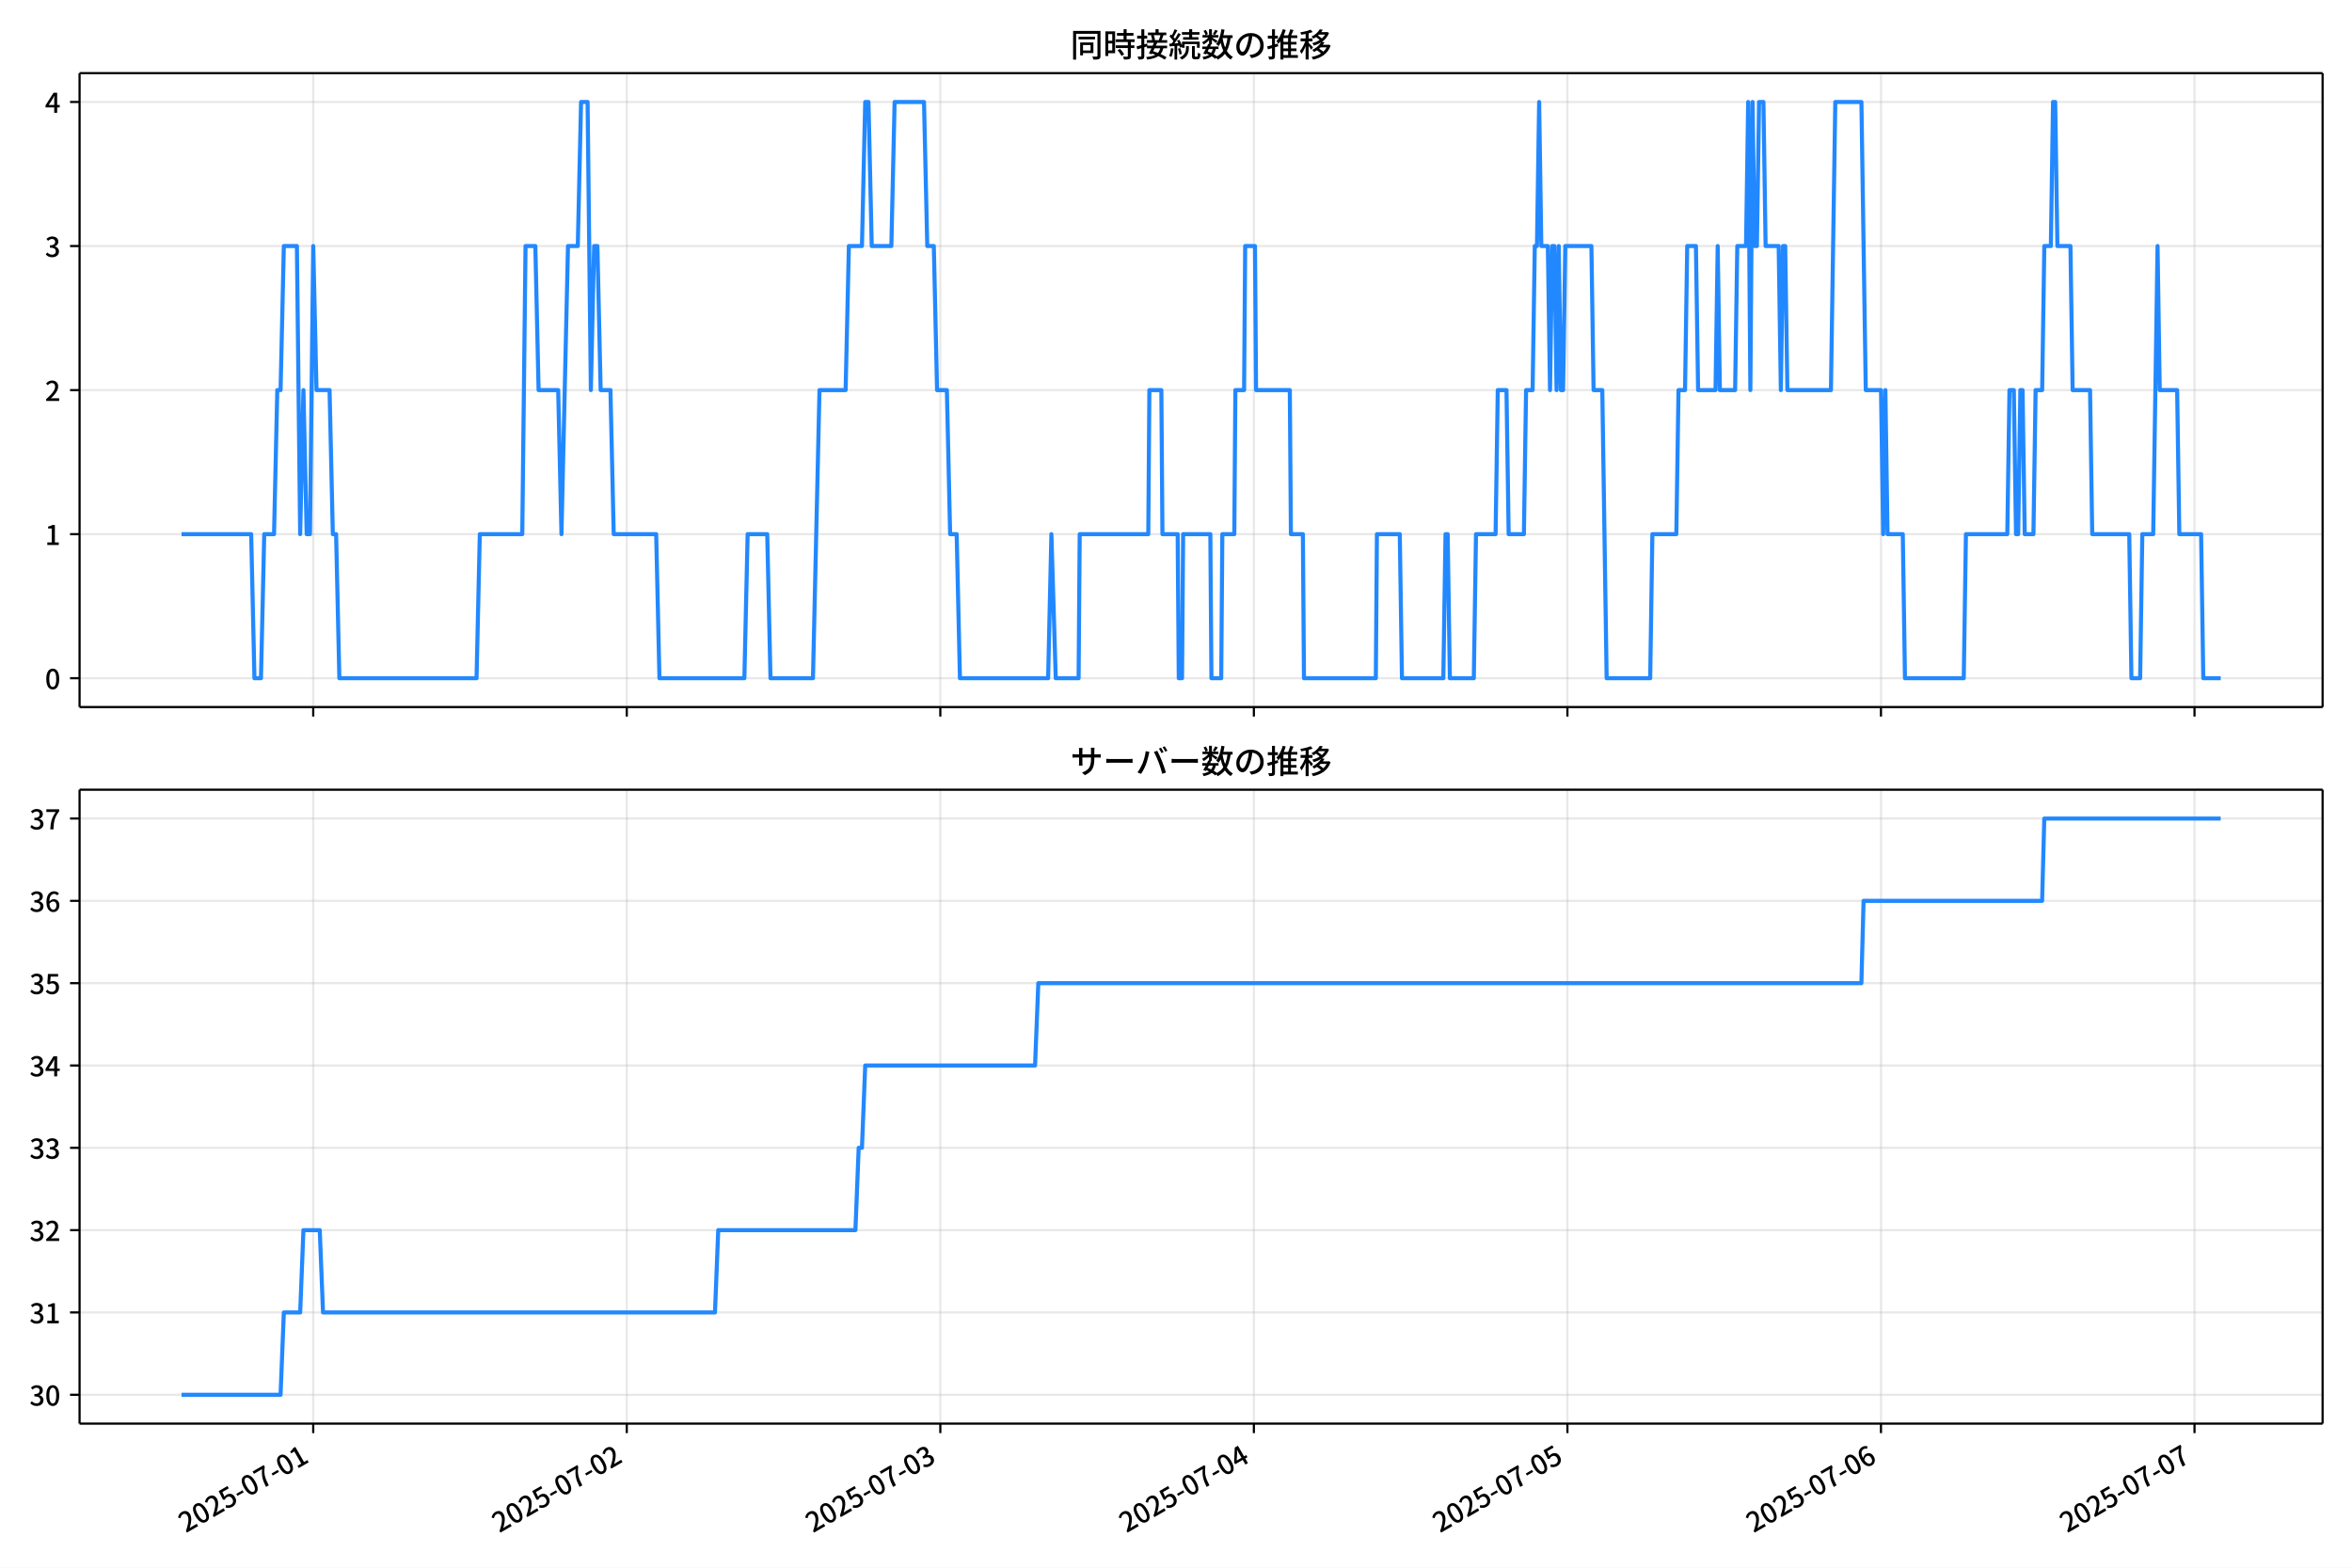
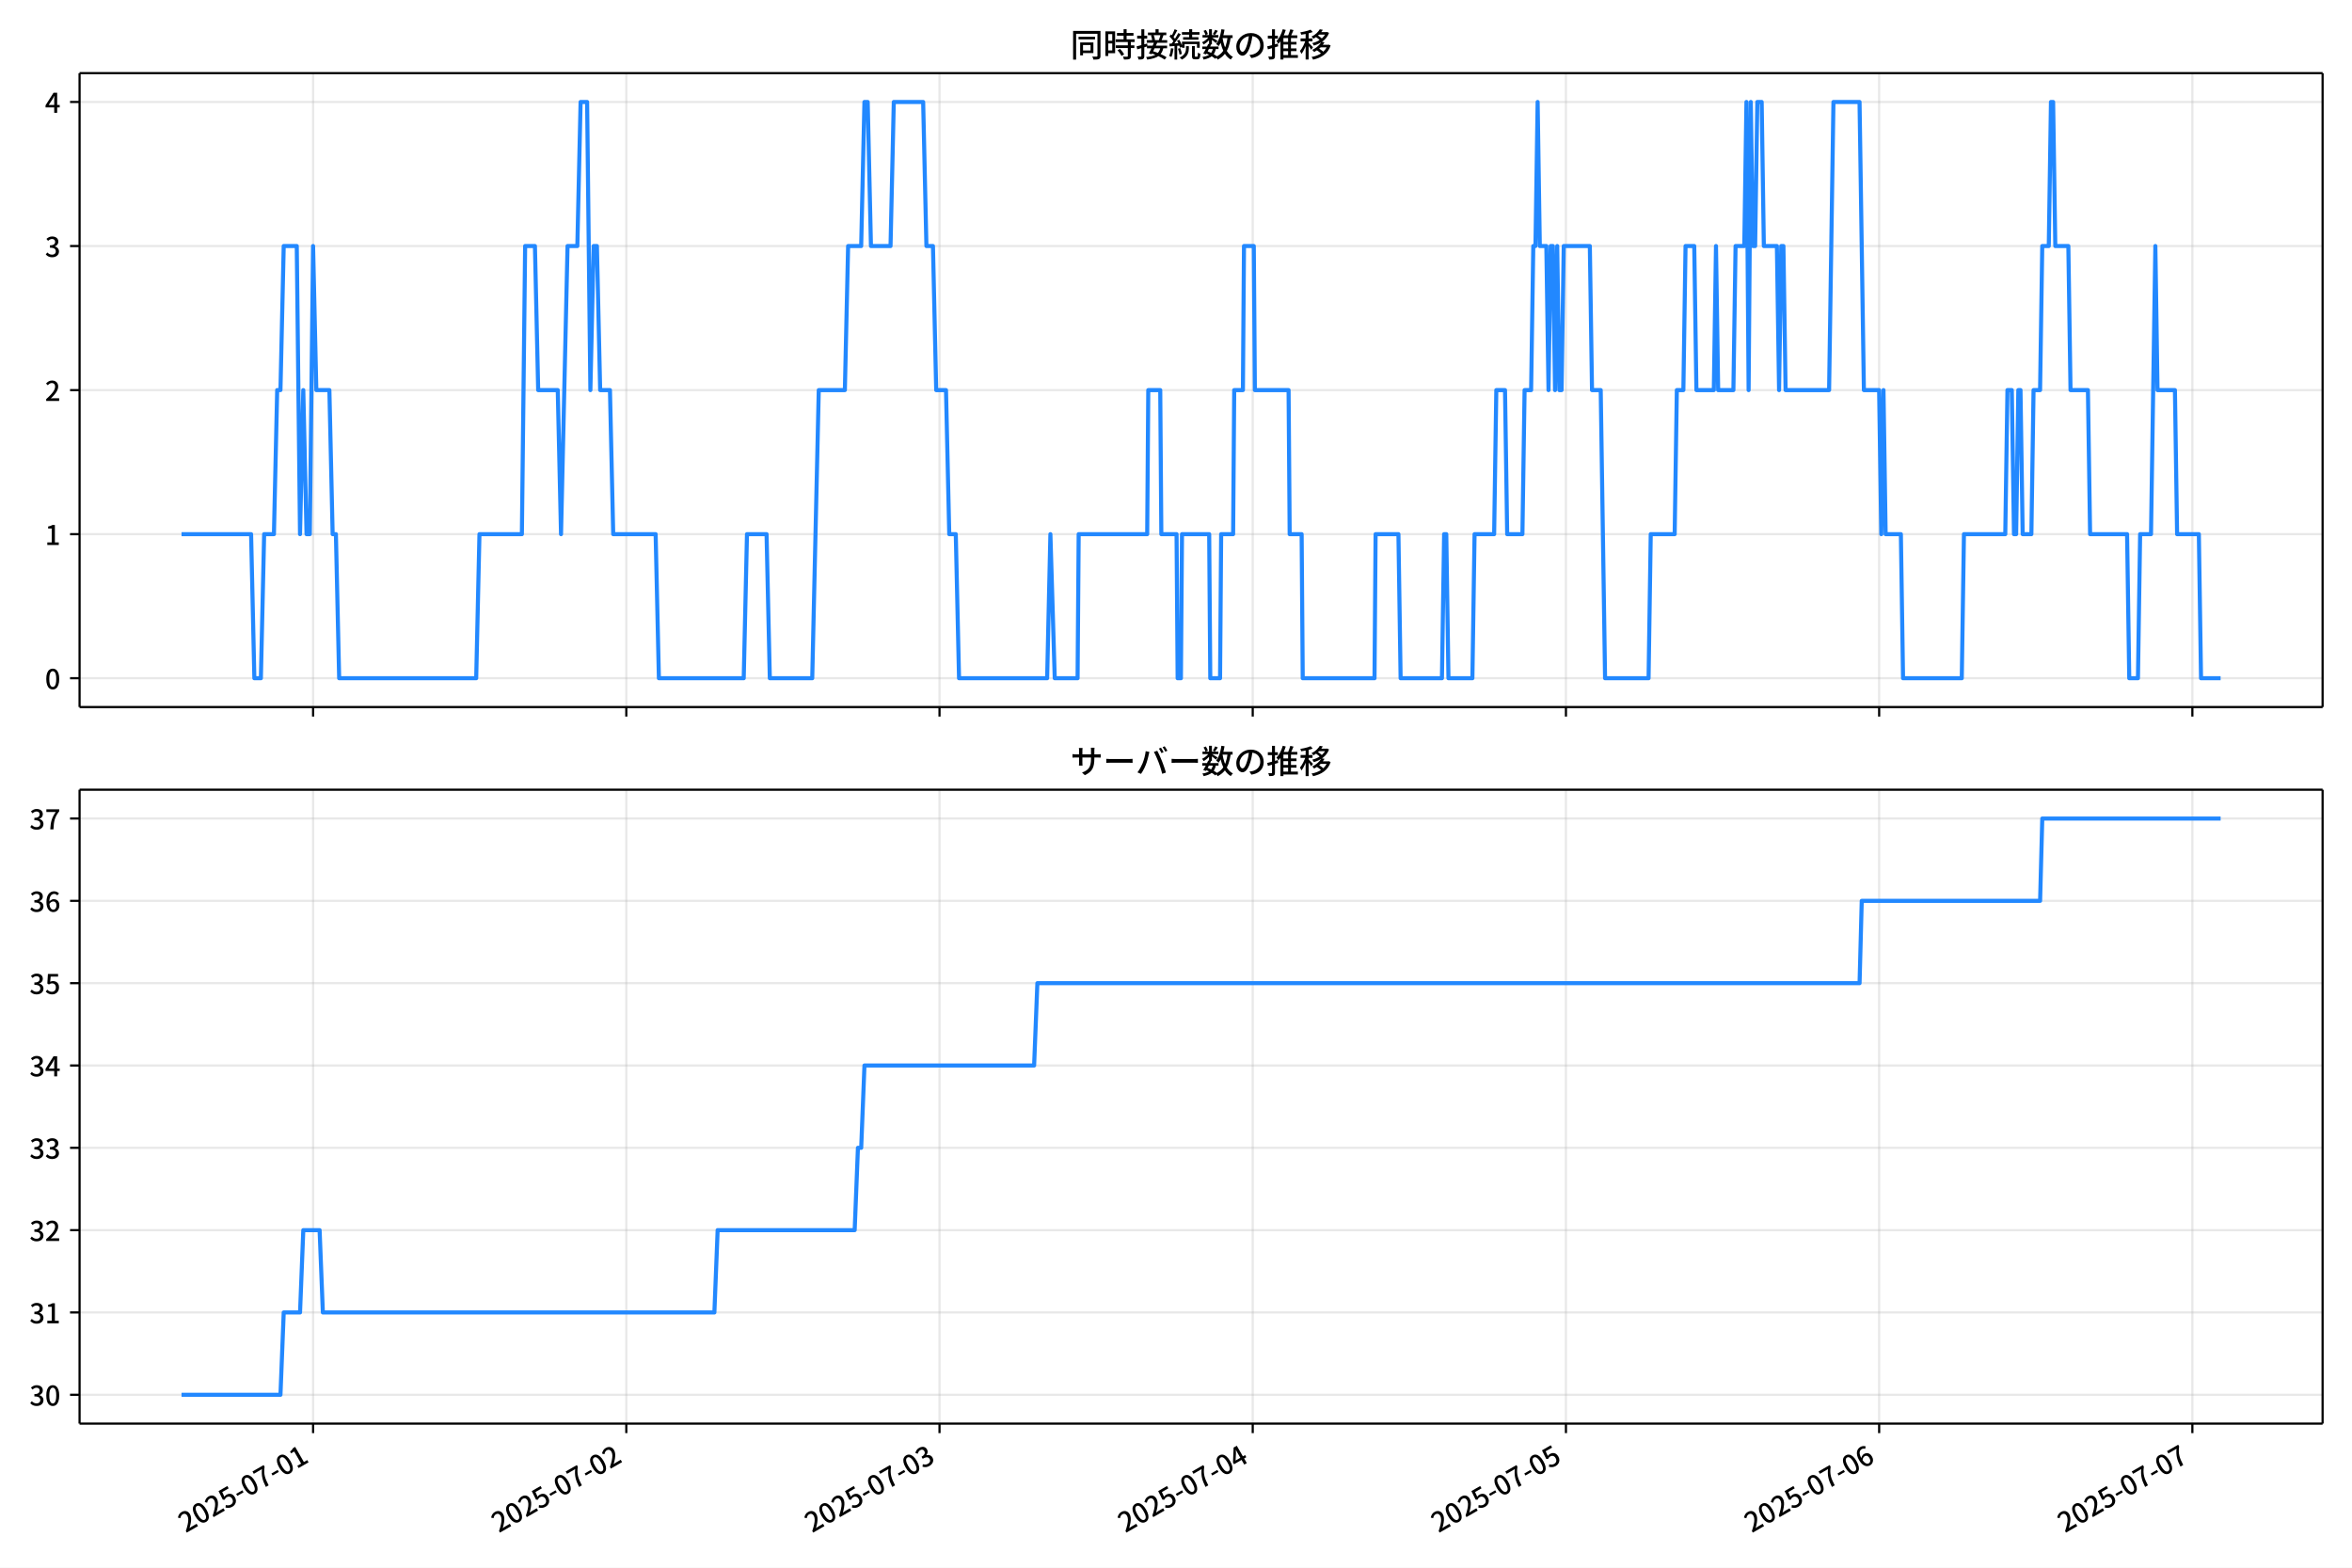
<svg xmlns="http://www.w3.org/2000/svg" xmlns:xlink="http://www.w3.org/1999/xlink" version="1.1" viewBox="0 0 864 576">
  <defs>
    <style type="text/css">*{stroke-linejoin: round; stroke-linecap: butt}</style>
  </defs>
  <g id="y">
    <g id="z">
      <path d="m0 576h864v-576h-864z" fill="#fff" />
    </g>
    <g id="aa">
      <g id="ab">
        <path d="m29.23 259.78h823.97v-232.9h-823.97z" fill="#fff" />
      </g>
      <g id="ac">
        <g id="ad">
          <g id="ae">
-             <path d="m115.06 259.78v-232.9" clip-path="url(#f)" fill="none" stroke="#b0b0b0" stroke-linecap="square" stroke-opacity=".3" stroke-width=".8" />
+             <path d="m115.01 259.78v-232.9" clip-path="url(#f)" fill="none" stroke="#b0b0b0" stroke-linecap="square" stroke-opacity=".3" stroke-width=".8" />
          </g>
          <g id="af">
            <defs>
              <path id="d" d="m0 0v3.5" stroke="#000" stroke-width=".8" />
            </defs>
-             <use x="115.063" y="259.778" stroke="#000000" stroke-width=".8" xlink:href="#d" />
+             <use x="115.012" y="259.778" stroke="#000000" stroke-width=".8" xlink:href="#d" />
          </g>
        </g>
        <g id="ag">
          <g id="ah">
-             <path d="m230.24 259.78v-232.9" clip-path="url(#f)" fill="none" stroke="#b0b0b0" stroke-linecap="square" stroke-opacity=".3" stroke-width=".8" />
+             <path d="m230.07 259.78v-232.9" clip-path="url(#f)" fill="none" stroke="#b0b0b0" stroke-linecap="square" stroke-opacity=".3" stroke-width=".8" />
          </g>
          <g id="ai">
-             <use x="230.244" y="259.778" stroke="#000000" stroke-width=".8" xlink:href="#d" />
+             <use x="230.07" y="259.778" stroke="#000000" stroke-width=".8" xlink:href="#d" />
          </g>
        </g>
        <g id="aj">
          <g id="ak">
-             <path d="m345.42 259.78v-232.9" clip-path="url(#f)" fill="none" stroke="#b0b0b0" stroke-linecap="square" stroke-opacity=".3" stroke-width=".8" />
+             <path d="m345.13 259.78v-232.9" clip-path="url(#f)" fill="none" stroke="#b0b0b0" stroke-linecap="square" stroke-opacity=".3" stroke-width=".8" />
          </g>
          <g id="al">
-             <use x="345.425" y="259.778" stroke="#000000" stroke-width=".8" xlink:href="#d" />
+             <use x="345.128" y="259.778" stroke="#000000" stroke-width=".8" xlink:href="#d" />
          </g>
        </g>
        <g id="am">
          <g id="an">
-             <path d="m460.61 259.78v-232.9" clip-path="url(#f)" fill="none" stroke="#b0b0b0" stroke-linecap="square" stroke-opacity=".3" stroke-width=".8" />
+             <path d="m460.19 259.78v-232.9" clip-path="url(#f)" fill="none" stroke="#b0b0b0" stroke-linecap="square" stroke-opacity=".3" stroke-width=".8" />
          </g>
          <g id="ao">
-             <use x="460.606" y="259.778" stroke="#000000" stroke-width=".8" xlink:href="#d" />
+             <use x="460.186" y="259.778" stroke="#000000" stroke-width=".8" xlink:href="#d" />
          </g>
        </g>
        <g id="ap">
          <g id="aq">
-             <path d="m575.79 259.78v-232.9" clip-path="url(#f)" fill="none" stroke="#b0b0b0" stroke-linecap="square" stroke-opacity=".3" stroke-width=".8" />
+             <path d="m575.24 259.78v-232.9" clip-path="url(#f)" fill="none" stroke="#b0b0b0" stroke-linecap="square" stroke-opacity=".3" stroke-width=".8" />
          </g>
          <g id="ar">
-             <use x="575.787" y="259.778" stroke="#000000" stroke-width=".8" xlink:href="#d" />
+             <use x="575.244" y="259.778" stroke="#000000" stroke-width=".8" xlink:href="#d" />
          </g>
        </g>
        <g id="as">
          <g id="at">
-             <path d="m690.97 259.78v-232.9" clip-path="url(#f)" fill="none" stroke="#b0b0b0" stroke-linecap="square" stroke-opacity=".3" stroke-width=".8" />
+             <path d="m690.3 259.78v-232.9" clip-path="url(#f)" fill="none" stroke="#b0b0b0" stroke-linecap="square" stroke-opacity=".3" stroke-width=".8" />
          </g>
          <g id="au">
-             <use x="690.968" y="259.778" stroke="#000000" stroke-width=".8" xlink:href="#d" />
+             <use x="690.302" y="259.778" stroke="#000000" stroke-width=".8" xlink:href="#d" />
          </g>
        </g>
        <g id="av">
          <g id="aw">
-             <path d="m806.15 259.78v-232.9" clip-path="url(#f)" fill="none" stroke="#b0b0b0" stroke-linecap="square" stroke-opacity=".3" stroke-width=".8" />
+             <path d="m805.36 259.78v-232.9" clip-path="url(#f)" fill="none" stroke="#b0b0b0" stroke-linecap="square" stroke-opacity=".3" stroke-width=".8" />
          </g>
          <g id="ax">
-             <use x="806.148" y="259.778" stroke="#000000" stroke-width=".8" xlink:href="#d" />
+             <use x="805.36" y="259.778" stroke="#000000" stroke-width=".8" xlink:href="#d" />
          </g>
        </g>
      </g>
      <g id="ay">
        <g id="az">
          <g id="ba">
            <path d="m29.23 249.19h823.97" clip-path="url(#f)" fill="none" stroke="#b0b0b0" stroke-linecap="square" stroke-opacity=".3" stroke-width=".8" />
          </g>
          <g id="bb">
            <defs>
              <path id="g" d="m0 0h-3.5" stroke="#000" stroke-width=".8" />
            </defs>
            <use x="29.23" y="249.191" stroke="#000000" stroke-width=".8" xlink:href="#g" />
          </g>
          <g id="bc">
            <g transform="translate(16.53 253.18) scale(.1 -.1)">
              <defs>
                <path id="a" transform="scale(.015625)" d="m1830-90q-460 0-806 275-346 276-535 823-188 547-188 1366 0 820 188 1357 189 538 535 803 346 266 806 266 461 0 800-269 340-269 528-803 189-534 189-1354 0-819-189-1366-188-547-528-823-339-275-800-275zm0 589q237 0 422 185 186 186 288 599 103 413 103 1091 0 679-103 1082-102 403-288 582-185 180-422 180-236 0-422-180-186-179-292-582-105-403-105-1082 0-678 105-1091 106-413 292-599 186-185 422-185z" />
              </defs>
              <use xlink:href="#a" />
            </g>
          </g>
        </g>
        <g id="bd">
          <g id="be">
            <path d="m29.23 196.26h823.97" clip-path="url(#f)" fill="none" stroke="#b0b0b0" stroke-linecap="square" stroke-opacity=".3" stroke-width=".8" />
          </g>
          <g id="bf">
            <use x="29.23" y="196.26" stroke="#000000" stroke-width=".8" xlink:href="#g" />
          </g>
          <g id="bg">
            <g transform="translate(16.53 200.25) scale(.1 -.1)">
              <defs>
                <path id="l" transform="scale(.015625)" d="m544 0v608h1037v3277h-845v467q333 58 579 147 247 90 451 218h557v-4109h915v-608h-2694z" />
              </defs>
              <use xlink:href="#l" />
            </g>
          </g>
        </g>
        <g id="bh">
          <g id="bi">
            <path d="m29.23 143.33h823.97" clip-path="url(#f)" fill="none" stroke="#b0b0b0" stroke-linecap="square" stroke-opacity=".3" stroke-width=".8" />
          </g>
          <g id="bj">
            <use x="29.23" y="143.329" stroke="#000000" stroke-width=".8" xlink:href="#g" />
          </g>
          <g id="bk">
            <g transform="translate(16.53 147.31) scale(.1 -.1)">
              <defs>
                <path id="b" transform="scale(.015625)" d="m282 0v429q697 621 1164 1136 468 515 701 956 234 442 234 826 0 256-87 451-86 196-262 301-176 106-445 106-275 0-506-151-230-150-422-368l-416 410q301 333 637 518 336 186 803 186 429 0 749-176t496-493 176-745q0-455-224-919t-615-935q-390-470-889-950 186 20 394 36t374 16h1184v-634h-3046z" />
              </defs>
              <use xlink:href="#b" />
            </g>
          </g>
        </g>
        <g id="bl">
          <g id="bm">
            <path d="m29.23 90.398h823.97" clip-path="url(#f)" fill="none" stroke="#b0b0b0" stroke-linecap="square" stroke-opacity=".3" stroke-width=".8" />
          </g>
          <g id="bn">
            <use x="29.23" y="90.398" stroke="#000000" stroke-width=".8" xlink:href="#g" />
          </g>
          <g id="bo">
            <g transform="translate(16.53 94.383) scale(.1 -.1)">
              <defs>
                <path id="h" transform="scale(.015625)" d="m1715-90q-371 0-656 90t-503 240q-217 150-377 323l359 474q211-205 479-359 269-153 634-153 269 0 467 92 199 93 311 266t112 423q0 256-125 451t-429 300q-304 106-835 106v551q467 0 732 105 266 106 384 291 119 186 119 423 0 307-192 489-192 183-531 183-269 0-503-119-233-118-438-316l-384 460q282 256 614 413 333 157 737 157 422 0 748-144 327-144 512-413 186-269 186-659 0-403-221-685-221-281-592-422v-26q269-70 490-227t349-400 128-557q0-422-215-726-214-304-573-468-358-163-787-163z" />
              </defs>
              <use xlink:href="#h" />
            </g>
          </g>
        </g>
        <g id="bp">
          <g id="bq">
            <path d="m29.23 37.466h823.97" clip-path="url(#f)" fill="none" stroke="#b0b0b0" stroke-linecap="square" stroke-opacity=".3" stroke-width=".8" />
          </g>
          <g id="br">
            <use x="29.23" y="37.466" stroke="#000000" stroke-width=".8" xlink:href="#g" />
          </g>
          <g id="bs">
            <g transform="translate(16.53 41.451) scale(.1 -.1)">
              <defs>
                <path id="k" transform="scale(.015625)" d="m2170 0v3072q0 192 12 457 13 266 20 458h-26q-90-179-183-365-92-185-195-364l-921-1415h2579v-576h-3328v493l1875 2957h858v-4717h-691z" />
              </defs>
              <use xlink:href="#k" />
            </g>
          </g>
        </g>
      </g>
      <g id="bt">
-         <path d="m66.683 196.26h25.584l1.2 52.931h2.4l1.2-52.931h3.599l1.2-52.931h1.2l1.2-52.931h4.799l1.2 105.86 1.2-52.931 1.2 52.931h1.2l1.2-105.86 1.2 52.931h4.799l1.2 52.931h1.2l1.2 52.931h50.392l1.2-52.931h15.597l1.2-105.86h3.599l1.2 52.931h7.199l1.2 52.931 2.4-105.86h3.599l1.2-52.931h2.4l1.2 105.86 1.2-52.931h1.2l1.2 52.931h3.599l1.2 52.931h15.597l1.2 52.931h31.195l1.2-52.931h7.199l1.2 52.931h15.597l2.4-105.86h9.598l1.2-52.931h4.799l1.2-52.931h1.2l1.2 52.931h7.199l1.2-52.931h10.798l1.2 52.931h2.4l1.2 52.931h3.599l1.2 52.931h2.4l1.2 52.931h32.395l1.2-52.931 1.6 52.931h8.399l.4-52.931h25.196l.4-52.931h4.399l.4 52.931h5.599l.4 52.931h1.2l.4-52.931h9.998l.4 52.931h3.599l.4-52.931h4.399l.4-52.931h3.2l.4-52.931h3.599l.4 52.931h12.398l.4 52.931h4.399l.4 52.931h26.396l.4-52.931h8.399l.8 52.931h15.197l.8-52.931h.8l.8 52.931h8.799l.8-52.931h7.199l.8-52.931h3.2l.8 52.931h5.599l.8-52.931h2.4l.8-52.931h.8l.8-52.931.8 52.931h2.4l.8 52.931.8-52.931h.8l.8 52.931.8-52.931.8 52.931h.8l.8-52.931h9.598l.8 52.931h3.2l1.6 105.86h15.997l.8-52.931h8.799l.8-52.931h2.4l.8-52.931h3.2l.8 52.931h6.399l.8-52.931.8 52.931h5.599l.8-52.931h3.2l.8-52.931.8 105.86.8-105.86.8 52.931h.8l.8-52.931h1.6l.8 52.931h4.799l.8 52.931.8-52.931h.8l.8 52.931h15.997l1.6-105.86h9.598l1.6 105.86h5.599l.8 52.931.8-52.931.8 52.931h5.599l.8 52.931h21.596l.8-52.931h15.197l.8-52.931h1.6l.8 52.931h.8l.8-52.931h.8l.8 52.931h3.2l.8-52.931h2.4l.8-52.931h2.4l.8-52.931h.8l.8 52.931h4.799l.8 52.931h6.399l.8 52.931h13.598l.8 52.931h3.2l.8-52.931h3.999l1.6-105.86.8 52.931h6.399l.8 52.931h7.999l.8 52.931h6.399v0" clip-path="url(#f)" fill="none" stroke="#28f" stroke-linecap="square" stroke-width="1.5" />
+         <path d="m66.683 196.26h25.556l1.198 52.931h2.397l1.198-52.931h3.596l1.198-52.931h1.198l1.198-52.931h4.794l1.198 105.86 1.198-52.931 1.198 52.931h1.198l1.198-105.86 1.198 52.931h4.794l1.198 52.931h1.198l1.198 52.931h50.338l1.198-52.931h15.581l1.198-105.86h3.596l1.198 52.931h7.191l1.198 52.931 2.397-105.86h3.596l1.198-52.931h2.397l1.198 105.86 1.198-52.931h1.198l1.198 52.931h3.596l1.198 52.931h15.581l1.198 52.931h31.162l1.198-52.931h7.191l1.198 52.931h15.581l2.397-105.86h9.588l1.198-52.931h4.794l1.198-52.931h1.198l1.198 52.931h7.191l1.198-52.931h10.787l1.198 52.931h2.397l1.198 52.931h3.596l1.198 52.931h2.397l1.198 52.931h32.36l1.198-52.931 1.598 52.931h8.39l.4-52.931h25.169l.4-52.931h4.395l.4 52.931h5.593l.4 52.931h1.198l.4-52.931h9.988l.4 52.931h3.596l.4-52.931h4.395l.4-52.931h3.196l.4-52.931h3.596l.4 52.931h12.385l.4 52.931h4.395l.4 52.931h26.367l.4-52.931h8.39l.799 52.931h15.181l.799-52.931h.799l.799 52.931h8.789l.799-52.931h7.191l.799-52.931h3.196l.799 52.931h5.593l.799-52.931h2.397l.799-52.931h.799l.799-52.931.799 52.931h2.397l.799 52.931.799-52.931h.799l.799 52.931.799-52.931.799 52.931h.799l.799-52.931h9.588l.799 52.931h3.196l1.598 105.86h15.98l.799-52.931h8.789l.799-52.931h2.397l.799-52.931h3.196l.799 52.931h6.392l.799-52.931.799 52.931h5.593l.799-52.931h3.196l.799-52.931.799 105.86.799-105.86.799 52.931h.799l.799-52.931h1.598l.799 52.931h4.794l.799 52.931.799-52.931h.799l.799 52.931h15.98l1.598-105.86h9.588l1.598 105.86h5.593l.799 52.931.799-52.931.799 52.931h5.593l.799 52.931h21.573l.799-52.931h15.181l.799-52.931h1.598l.799 52.931h.799l.799-52.931h.799l.799 52.931h3.196l.799-52.931h2.397l.799-52.931h2.397l.799-52.931h.799l.799 52.931h4.794l.799 52.931h6.392l.799 52.931h13.583l.799 52.931h3.196l.799-52.931h3.995l1.598-105.86.799 52.931h6.392l.799 52.931h7.99l.799 52.931h7.191v0" clip-path="url(#f)" fill="none" stroke="#28f" stroke-linecap="square" stroke-width="1.5" />
      </g>
      <g id="bu">
        <path d="m29.23 259.78v-232.9" fill="none" stroke="#000" stroke-linecap="square" stroke-width=".8" />
      </g>
      <g id="bv">
        <path d="m853.2 259.78v-232.9" fill="none" stroke="#000" stroke-linecap="square" stroke-width=".8" />
      </g>
      <g id="bw">
        <path d="m29.23 259.78h823.97" fill="none" stroke="#000" stroke-linecap="square" stroke-width=".8" />
      </g>
      <g id="bx">
        <path d="m29.23 26.88h823.97" fill="none" stroke="#000" stroke-linecap="square" stroke-width=".8" />
      </g>
      <g id="by">
        <g transform="translate(393.22 20.88) scale(.12 -.12)">
          <defs>
            <path id="v" transform="scale(.015625)" d="m1587 3936h3232v-518h-3232v518zm320-1114h557v-2534h-557v2534zm301 0h2291v-2086h-2291v512h1734v1069h-1734v505zm-1683 2260h5113v-570h-4524v-5056h-589v5626zm4768 0h595v-4896q0-250-67-397t-227-218q-160-77-426-96t-675-19q-13 83-45 192t-77 218q-45 108-89 185 281-13 527-13 247 0 330 0 83 7 118 42 36 35 36 112v4890z" />
            <path id="t" transform="scale(.015625)" d="m2714 4672h3238v-525h-3238v525zm-244-1235h3712v-538h-3712v538zm20-1184h3635v-531h-3635v531zm1523 3155h595v-2310h-595v2310zm832-2451h589v-2823q0-230-61-364-61-135-227-199-167-70-423-86t-633-16q-20 121-78 285-57 163-121 284 275-6 509-9t310-3q77 6 106 28 29 23 29 93v2810zm-2023-1677 487 282q153-160 313-352t294-381q135-189 206-343l-519-313q-64 153-189 348-124 196-278 394-154 199-314 365zm-2086 3718h1619v-4281h-1619v544h1056v3187h-1056v550zm32-1843h1293v-537h-1293v537zm-320 1843h563v-4832h-563v4832z" />
            <path id="u" transform="scale(.015625)" d="m3866 5408h614v-870h-614v870zm-1479-653h3597v-518h-3597v518zm-230-1485h4e3v-518h-4e3v518zm825 922 519 102q64-160 121-342 58-182 96-352 39-170 45-304l-544-128q-6 134-42 313-35 180-83 365-48 186-112 346zm1856 109 589-71q-96-275-202-557-105-281-195-486l-518 77q58 147 122 329 64 183 118 372t86 336zm-2643-2106h3943v-518h-3943v518zm1408 685 602-115q-167-371-362-784t-390-797-362-685l-525 179q160 288 346 666t368 784 323 752zm-659-2157 358 403q352-102 733-240 381-137 752-304 371-166 697-336 327-169 558-329l-384-461q-218 160-532 336-313 176-685 345-371 170-755 323-384 154-742 263zm1894 1114 583-71q-122-550-353-944-230-393-604-662t-922-435q-547-167-1296-269-25 128-93 269-67 141-137 230 678 64 1168 192t819 349q330 221 531 550 202 330 304 791zm-4684 217q396 90 953 240 557 151 1120 311l77-544q-525-154-1053-311-528-156-963-284l-134 588zm121 2093h1965v-563h-1965v563zm819 1248h576v-5229q0-236-51-374t-192-208q-141-77-355-99-214-23-541-16-13 115-64 288t-109 294q205-6 381-6t234 0q64 0 92 28 29 29 29 93v5229z" />
            <path id="s" transform="scale(.015625)" d="m4058 5408h595v-1798h-595v1798zm-1415-563h3443v-499h-3443v499zm231-992h3008v-499h-3008v499zm-224-877h3475v-1203h-531v729h-2432v-729h-512v1203zm1964-877h551v-1881q0-122 22-157 23-35 106-35 25 0 92 0 68 0 135 0t99 0q51 0 83 54t45 224 19 515q90-70 234-131t259-93q-19-429-83-662-64-234-183-326-118-93-316-93-39 0-103 0t-134 0-138 0q-67 0-99 0-237 0-365 64t-176 218q-48 153-48 422v1881zm-1164-6h550v-455q0-243-48-528-48-284-186-579-137-294-409-572-272-279-727-503-70 90-192 208-121 118-230 195 416 205 665 438 250 234 371 474 122 240 164 467 42 228 42 413v442zm-2240 3309 524-192q-121-244-259-503-137-259-275-496t-259-416l-410 173q122 186 246 438 125 253 240 515 116 263 193 481zm716-743 500-230q-224-359-496-756-272-396-548-764-275-368-518-650l-358 205q179 211 377 483 199 272 387 569 189 298 358 592 170 295 298 551zm-1721-665 307 403q166-154 339-340 173-185 320-364t224-327l-326-460q-77 160-218 348-141 189-314 384-172 196-332 356zm1485-832 435 179q128-211 249-458 122-246 215-474 93-227 137-412l-473-211q-32 185-119 422-86 237-201 486-115 250-243 468zm-1530-583q422 26 998 54 576 29 1184 68l7-499q-570-45-1127-84-556-38-992-70l-70 531zm1702-992 436 135q121-276 214-596t118-556l-454-148q-26 237-112 563-86 327-202 602zm-1363 109 499-83q-57-455-163-897-105-441-253-748-51 32-134 73-83 42-170 83-86 42-144 62 148 294 234 697t131 813zm691 627h525v-2861h-525v2861z" />
            <path id="n" transform="scale(.015625)" d="m224 2022h3187v-499h-3187v499zm51 2247h3111v-487h-3111v487zm1127-1735 563-121q-154-320-333-672t-352-679q-173-326-326-582l-532 173q148 243 324 566t345 669q170 346 311 646zm934-832 563-64q-89-480-262-838t-461-614-701-432-976-298q-25 128-99 269t-157 237q659 102 1085 303 426 202 666 554t342 883zm422 3597 519-211q-147-218-298-436-150-217-278-377l-403 186q121 173 252 413 132 240 208 425zm-1203 109h563v-2957h-563v2957zm-1075-320 448 186q134-192 246-420 112-227 157-393l-467-211q-38 172-147 406t-237 432zm1094-1050 397-236q-160-263-400-529-240-265-519-489-278-224-553-378-51 103-141 237-89 135-179 218 269 109 534 294 266 186 493 416 228 231 368 467zm487-204q83-45 246-145 163-99 352-211t346-211 221-150l-327-423q-83 77-230 198-147 122-317 253-170 132-327 250-156 119-259 189l295 250zm1798 396h2311v-556h-2311v556zm115 1178 615-90q-103-640-263-1235t-384-1101q-224-505-512-889-44 57-134 134t-186 157-166 125q275 339 473 796 199 458 340 995 141 538 217 1108zm1223-1510 614-58q-147-1101-445-1940-297-838-813-1443-515-604-1321-1014-26 71-90 177-64 105-134 208-70 102-128 159 742 346 1212 880 471 535 730 1290 260 755 375 1741zm-1005-135q134-851 387-1597 253-745 659-1305 407-560 1002-874-70-57-154-150-83-93-154-189-70-96-121-179-633 371-1056 988-422 618-688 1434-265 816-425 1783l550 89zm-3309-3065 327 416q377-148 754-330 378-182 701-378 324-195 548-368l-416-435q-211 179-519 378-307 198-666 383-358 186-729 334z" />
            <path id="r" transform="scale(.015625)" d="m3686 4378q-64-493-163-1041-99-547-265-1084-192-653-432-1104t-522-688-595-237q-320 0-596 221-275 221-448 621-172 400-172 931 0 537 220 1017 221 480 611 851 391 372 909 583 519 211 1121 211 576 0 1040-186 464-185 793-515 330-329 502-771 173-441 173-941 0-672-278-1194-278-521-816-851-538-329-1318-444l-378 601q166 20 307 42t263 48q307 70 585 217 279 148 496 375 218 227 342 534 125 308 125 692t-122 713q-121 330-358 573-236 243-582 380-346 138-781 138-525 0-935-186-409-185-694-489-284-304-432-656-147-352-147-678 0-365 89-605 90-240 224-355 135-115 276-115t288 144 297 457q151 314 298 800 147 461 246 982 100 522 145 1021l684-12z" />
            <path id="o" transform="scale(.015625)" d="m2995 2925h2893v-519h-2893v519zm0-1280h2893v-519h-2893v519zm-64-1299h3232v-557h-3232v557zm1312 3577h563v-3763h-563v3763zm429 1466 634-141q-154-390-340-794-185-403-339-684l-512 140q103 199 208 458 106 259 195 528 90 269 154 493zm-1472 25 582-147q-153-518-371-1018-217-499-483-931t-573-758q-38 64-109 160-70 96-147 198-77 103-141 160 416 416 733 1034t509 1302zm128-1203h2720v-537h-2720v-4205h-582v4422l313 320h269zm-3174-2157q396 90 953 240 557 151 1120 311l77-544q-525-154-1053-311-528-156-963-284l-134 588zm121 2093h1965v-563h-1965v563zm819 1248h576v-5229q0-236-51-374t-192-208q-141-77-355-99-214-23-541-16-13 115-64 288t-109 294q205-6 381-6t234 0q64 0 92 28 29 29 29 93v5229z" />
            <path id="m" transform="scale(.015625)" d="m4051 5402 595-109q-281-493-729-941t-1107-806q-39 64-106 144t-141 153q-73 74-137 119 608 288 1011 678t614 762zm-77-557h1511v-493h-1863l352 493zm1293 0h109l109 25 384-179q-192-505-496-905t-695-701q-390-301-845-519-454-217-947-358-44 109-137 253t-176 227q448 109 867 294 419 186 777 445 359 259 631 592t419 730v96zm-1990-954 377 307q167-96 336-218 170-121 320-249 151-128 247-237l-397-332q-90 108-237 236t-317 259q-169 132-329 234zm1107-934 595-109q-307-538-803-1031-496-492-1232-876-38 64-102 144t-138 156q-74 77-138 116 455 217 807 483t604 554q253 288 407 563zm-90-589h1460v-506h-1818l358 506zm1268 0h121l109 26 384-167q-192-614-531-1075t-787-794q-448-332-983-553-534-221-1129-355-45 115-132 269-86 153-176 249 551 96 1043 285 493 189 903 473 410 285 714 669t464 883v90zm-2132-1056 410 339q186-102 384-237 198-134 371-275t282-269l-435-371q-103 128-270 272-166 144-361 288t-381 253zm-2150 3533h589v-5376h-589v5376zm-992-1242h2336v-569h-2336v569zm1024-224 365-160q-96-339-231-707-134-368-291-727-157-358-336-672-179-313-365-537-44 128-134 291t-160 272q173 192 339 457 167 266 323 570 157 304 282 618t208 595zm941 1946 416-467q-314-122-695-221-380-99-784-173-403-74-780-131-20 102-71 236-51 135-102 231 358 58 732 138 375 80 711 179t573 208zm-397-2579q58-45 179-170 122-125 266-266 144-140 259-265t160-183l-352-473q-58 102-157 255-99 154-218 317-118 164-227 311-108 147-185 237l275 237z" />
          </defs>
          <use xlink:href="#v" />
          <use transform="translate(100)" xlink:href="#t" />
          <use transform="translate(200)" xlink:href="#u" />
          <use transform="translate(300)" xlink:href="#s" />
          <use transform="translate(400)" xlink:href="#n" />
          <use transform="translate(500)" xlink:href="#r" />
          <use transform="translate(600)" xlink:href="#o" />
          <use transform="translate(700)" xlink:href="#m" />
        </g>
      </g>
    </g>
    <g id="bz">
      <g id="ca">
        <path d="m29.23 523.06h823.97v-232.9h-823.97z" fill="#fff" />
      </g>
      <g id="cb">
        <g id="cc">
          <g id="cd">
-             <path d="m115.06 523.06v-232.9" clip-path="url(#c)" fill="none" stroke="#b0b0b0" stroke-linecap="square" stroke-opacity=".3" stroke-width=".8" />
+             <path d="m115.01 523.06v-232.9" clip-path="url(#c)" fill="none" stroke="#b0b0b0" stroke-linecap="square" stroke-opacity=".3" stroke-width=".8" />
          </g>
          <g id="ce">
-             <use x="115.063" y="523.055" stroke="#000000" stroke-width=".8" xlink:href="#d" />
+             <use x="115.012" y="523.055" stroke="#000000" stroke-width=".8" xlink:href="#d" />
          </g>
          <g id="cf">
-             <g transform="translate(68.274 563.33) rotate(-30) scale(.1 -.1)">
+             <g transform="translate(68.222 563.33) rotate(-30) scale(.1 -.1)">
              <defs>
                <path id="j" transform="scale(.015625)" d="m1715-90q-365 0-653 90t-506 237q-217 147-383 307l352 480q134-134 294-246t361-183q202-70 452-70 262 0 473 118 212 119 333 346 122 227 122 541 0 460-247 716-246 256-649 256-224 0-384-64t-365-198l-365 237 141 2240h2387v-627h-1747l-109-1204q154 77 307 118 154 42 340 42 397 0 723-160t518-490q192-329 192-847 0-519-224-887t-586-560q-361-192-777-192z" />
                <path id="e" transform="scale(.015625)" d="m301 1536v544h1689v-544h-1689z" />
                <path id="i" transform="scale(.015625)" d="m1235 0q32 646 109 1187t224 1024 384 941 576 938h-2208v627h3027v-455q-409-512-665-989-256-476-397-969t-205-1053-90-1251h-755z" />
              </defs>
              <use xlink:href="#b" />
              <use transform="translate(57)" xlink:href="#a" />
              <use transform="translate(114)" xlink:href="#b" />
              <use transform="translate(171)" xlink:href="#j" />
              <use transform="translate(228)" xlink:href="#e" />
              <use transform="translate(263.7)" xlink:href="#a" />
              <use transform="translate(320.7)" xlink:href="#i" />
              <use transform="translate(377.7)" xlink:href="#e" />
              <use transform="translate(413.4)" xlink:href="#a" />
              <use transform="translate(470.4)" xlink:href="#l" />
            </g>
          </g>
        </g>
        <g id="cg">
          <g id="ch">
-             <path d="m230.24 523.06v-232.9" clip-path="url(#c)" fill="none" stroke="#b0b0b0" stroke-linecap="square" stroke-opacity=".3" stroke-width=".8" />
+             <path d="m230.07 523.06v-232.9" clip-path="url(#c)" fill="none" stroke="#b0b0b0" stroke-linecap="square" stroke-opacity=".3" stroke-width=".8" />
          </g>
          <g id="ci">
-             <use x="230.244" y="523.055" stroke="#000000" stroke-width=".8" xlink:href="#d" />
+             <use x="230.07" y="523.055" stroke="#000000" stroke-width=".8" xlink:href="#d" />
          </g>
          <g id="cj">
-             <g transform="translate(183.45 563.33) rotate(-30) scale(.1 -.1)">
+             <g transform="translate(183.28 563.33) rotate(-30) scale(.1 -.1)">
              <use xlink:href="#b" />
              <use transform="translate(57)" xlink:href="#a" />
              <use transform="translate(114)" xlink:href="#b" />
              <use transform="translate(171)" xlink:href="#j" />
              <use transform="translate(228)" xlink:href="#e" />
              <use transform="translate(263.7)" xlink:href="#a" />
              <use transform="translate(320.7)" xlink:href="#i" />
              <use transform="translate(377.7)" xlink:href="#e" />
              <use transform="translate(413.4)" xlink:href="#a" />
              <use transform="translate(470.4)" xlink:href="#b" />
            </g>
          </g>
        </g>
        <g id="ck">
          <g id="cl">
-             <path d="m345.42 523.06v-232.9" clip-path="url(#c)" fill="none" stroke="#b0b0b0" stroke-linecap="square" stroke-opacity=".3" stroke-width=".8" />
+             <path d="m345.13 523.06v-232.9" clip-path="url(#c)" fill="none" stroke="#b0b0b0" stroke-linecap="square" stroke-opacity=".3" stroke-width=".8" />
          </g>
          <g id="cm">
-             <use x="345.425" y="523.055" stroke="#000000" stroke-width=".8" xlink:href="#d" />
+             <use x="345.128" y="523.055" stroke="#000000" stroke-width=".8" xlink:href="#d" />
          </g>
          <g id="cn">
-             <g transform="translate(298.64 563.33) rotate(-30) scale(.1 -.1)">
+             <g transform="translate(298.34 563.33) rotate(-30) scale(.1 -.1)">
              <use xlink:href="#b" />
              <use transform="translate(57)" xlink:href="#a" />
              <use transform="translate(114)" xlink:href="#b" />
              <use transform="translate(171)" xlink:href="#j" />
              <use transform="translate(228)" xlink:href="#e" />
              <use transform="translate(263.7)" xlink:href="#a" />
              <use transform="translate(320.7)" xlink:href="#i" />
              <use transform="translate(377.7)" xlink:href="#e" />
              <use transform="translate(413.4)" xlink:href="#a" />
              <use transform="translate(470.4)" xlink:href="#h" />
            </g>
          </g>
        </g>
        <g id="co">
          <g id="cp">
-             <path d="m460.61 523.06v-232.9" clip-path="url(#c)" fill="none" stroke="#b0b0b0" stroke-linecap="square" stroke-opacity=".3" stroke-width=".8" />
+             <path d="m460.19 523.06v-232.9" clip-path="url(#c)" fill="none" stroke="#b0b0b0" stroke-linecap="square" stroke-opacity=".3" stroke-width=".8" />
          </g>
          <g id="cq">
-             <use x="460.606" y="523.055" stroke="#000000" stroke-width=".8" xlink:href="#d" />
+             <use x="460.186" y="523.055" stroke="#000000" stroke-width=".8" xlink:href="#d" />
          </g>
          <g id="cr">
-             <g transform="translate(413.82 563.33) rotate(-30) scale(.1 -.1)">
+             <g transform="translate(413.4 563.33) rotate(-30) scale(.1 -.1)">
              <use xlink:href="#b" />
              <use transform="translate(57)" xlink:href="#a" />
              <use transform="translate(114)" xlink:href="#b" />
              <use transform="translate(171)" xlink:href="#j" />
              <use transform="translate(228)" xlink:href="#e" />
              <use transform="translate(263.7)" xlink:href="#a" />
              <use transform="translate(320.7)" xlink:href="#i" />
              <use transform="translate(377.7)" xlink:href="#e" />
              <use transform="translate(413.4)" xlink:href="#a" />
              <use transform="translate(470.4)" xlink:href="#k" />
            </g>
          </g>
        </g>
        <g id="cs">
          <g id="ct">
-             <path d="m575.79 523.06v-232.9" clip-path="url(#c)" fill="none" stroke="#b0b0b0" stroke-linecap="square" stroke-opacity=".3" stroke-width=".8" />
+             <path d="m575.24 523.06v-232.9" clip-path="url(#c)" fill="none" stroke="#b0b0b0" stroke-linecap="square" stroke-opacity=".3" stroke-width=".8" />
          </g>
          <g id="cu">
-             <use x="575.787" y="523.055" stroke="#000000" stroke-width=".8" xlink:href="#d" />
+             <use x="575.244" y="523.055" stroke="#000000" stroke-width=".8" xlink:href="#d" />
          </g>
          <g id="cv">
-             <g transform="translate(529 563.33) rotate(-30) scale(.1 -.1)">
+             <g transform="translate(528.45 563.33) rotate(-30) scale(.1 -.1)">
              <use xlink:href="#b" />
              <use transform="translate(57)" xlink:href="#a" />
              <use transform="translate(114)" xlink:href="#b" />
              <use transform="translate(171)" xlink:href="#j" />
              <use transform="translate(228)" xlink:href="#e" />
              <use transform="translate(263.7)" xlink:href="#a" />
              <use transform="translate(320.7)" xlink:href="#i" />
              <use transform="translate(377.7)" xlink:href="#e" />
              <use transform="translate(413.4)" xlink:href="#a" />
              <use transform="translate(470.4)" xlink:href="#j" />
            </g>
          </g>
        </g>
        <g id="cw">
          <g id="cx">
-             <path d="m690.97 523.06v-232.9" clip-path="url(#c)" fill="none" stroke="#b0b0b0" stroke-linecap="square" stroke-opacity=".3" stroke-width=".8" />
+             <path d="m690.3 523.06v-232.9" clip-path="url(#c)" fill="none" stroke="#b0b0b0" stroke-linecap="square" stroke-opacity=".3" stroke-width=".8" />
          </g>
          <g id="cy">
-             <use x="690.968" y="523.055" stroke="#000000" stroke-width=".8" xlink:href="#d" />
+             <use x="690.302" y="523.055" stroke="#000000" stroke-width=".8" xlink:href="#d" />
          </g>
          <g id="cz">
-             <g transform="translate(644.18 563.33) rotate(-30) scale(.1 -.1)">
+             <g transform="translate(643.51 563.33) rotate(-30) scale(.1 -.1)">
              <defs>
                <path id="p" transform="scale(.015625)" d="m1971-90q-339 0-634 144-294 144-518 435-224 292-352 733-128 442-128 1044 0 678 147 1161 148 483 397 784 250 301 570 445t665 144q397 0 688-147 292-147 490-359l-403-448q-128 154-327 253-198 99-409 99-307 0-567-182-259-182-413-605-153-422-153-1145 0-608 115-1002t326-589q212-195 493-195 212 0 375 121 163 122 259 343t96 522q0 300-90 511-89 212-259 320-169 109-419 109-211 0-451-134t-458-461l-25 538q134 192 313 323t374 201q196 71 375 71 397 0 694-163 298-163 467-490 170-326 170-825 0-468-195-817-195-348-512-544-317-195-701-195z" />
              </defs>
              <use xlink:href="#b" />
              <use transform="translate(57)" xlink:href="#a" />
              <use transform="translate(114)" xlink:href="#b" />
              <use transform="translate(171)" xlink:href="#j" />
              <use transform="translate(228)" xlink:href="#e" />
              <use transform="translate(263.7)" xlink:href="#a" />
              <use transform="translate(320.7)" xlink:href="#i" />
              <use transform="translate(377.7)" xlink:href="#e" />
              <use transform="translate(413.4)" xlink:href="#a" />
              <use transform="translate(470.4)" xlink:href="#p" />
            </g>
          </g>
        </g>
        <g id="da">
          <g id="db">
-             <path d="m806.15 523.06v-232.9" clip-path="url(#c)" fill="none" stroke="#b0b0b0" stroke-linecap="square" stroke-opacity=".3" stroke-width=".8" />
+             <path d="m805.36 523.06v-232.9" clip-path="url(#c)" fill="none" stroke="#b0b0b0" stroke-linecap="square" stroke-opacity=".3" stroke-width=".8" />
          </g>
          <g id="dc">
-             <use x="806.148" y="523.055" stroke="#000000" stroke-width=".8" xlink:href="#d" />
+             <use x="805.36" y="523.055" stroke="#000000" stroke-width=".8" xlink:href="#d" />
          </g>
          <g id="dd">
-             <g transform="translate(759.36 563.33) rotate(-30) scale(.1 -.1)">
+             <g transform="translate(758.57 563.33) rotate(-30) scale(.1 -.1)">
              <use xlink:href="#b" />
              <use transform="translate(57)" xlink:href="#a" />
              <use transform="translate(114)" xlink:href="#b" />
              <use transform="translate(171)" xlink:href="#j" />
              <use transform="translate(228)" xlink:href="#e" />
              <use transform="translate(263.7)" xlink:href="#a" />
              <use transform="translate(320.7)" xlink:href="#i" />
              <use transform="translate(377.7)" xlink:href="#e" />
              <use transform="translate(413.4)" xlink:href="#a" />
              <use transform="translate(470.4)" xlink:href="#i" />
            </g>
          </g>
        </g>
      </g>
      <g id="de">
        <g id="df">
          <g id="dg">
            <path d="m29.23 512.47h823.97" clip-path="url(#c)" fill="none" stroke="#b0b0b0" stroke-linecap="square" stroke-opacity=".3" stroke-width=".8" />
          </g>
          <g id="dh">
            <use x="29.23" y="512.469" stroke="#000000" stroke-width=".8" xlink:href="#g" />
          </g>
          <g id="di">
            <g transform="translate(10.83 516.45) scale(.1 -.1)">
              <use xlink:href="#h" />
              <use transform="translate(57)" xlink:href="#a" />
            </g>
          </g>
        </g>
        <g id="dj">
          <g id="dk">
            <path d="m29.23 482.22h823.97" clip-path="url(#c)" fill="none" stroke="#b0b0b0" stroke-linecap="square" stroke-opacity=".3" stroke-width=".8" />
          </g>
          <g id="dl">
            <use x="29.23" y="482.223" stroke="#000000" stroke-width=".8" xlink:href="#g" />
          </g>
          <g id="dm">
            <g transform="translate(10.83 486.21) scale(.1 -.1)">
              <use xlink:href="#h" />
              <use transform="translate(57)" xlink:href="#l" />
            </g>
          </g>
        </g>
        <g id="dn">
          <g id="do">
            <path d="m29.23 451.98h823.97" clip-path="url(#c)" fill="none" stroke="#b0b0b0" stroke-linecap="square" stroke-opacity=".3" stroke-width=".8" />
          </g>
          <g id="dp">
            <use x="29.23" y="451.976" stroke="#000000" stroke-width=".8" xlink:href="#g" />
          </g>
          <g id="dq">
            <g transform="translate(10.83 455.96) scale(.1 -.1)">
              <use xlink:href="#h" />
              <use transform="translate(57)" xlink:href="#b" />
            </g>
          </g>
        </g>
        <g id="dr">
          <g id="ds">
            <path d="m29.23 421.73h823.97" clip-path="url(#c)" fill="none" stroke="#b0b0b0" stroke-linecap="square" stroke-opacity=".3" stroke-width=".8" />
          </g>
          <g id="dt">
            <use x="29.23" y="421.73" stroke="#000000" stroke-width=".8" xlink:href="#g" />
          </g>
          <g id="du">
            <g transform="translate(10.83 425.71) scale(.1 -.1)">
              <use xlink:href="#h" />
              <use transform="translate(57)" xlink:href="#h" />
            </g>
          </g>
        </g>
        <g id="dv">
          <g id="dw">
            <path d="m29.23 391.48h823.97" clip-path="url(#c)" fill="none" stroke="#b0b0b0" stroke-linecap="square" stroke-opacity=".3" stroke-width=".8" />
          </g>
          <g id="dx">
            <use x="29.23" y="391.483" stroke="#000000" stroke-width=".8" xlink:href="#g" />
          </g>
          <g id="dy">
            <g transform="translate(10.83 395.47) scale(.1 -.1)">
              <use xlink:href="#h" />
              <use transform="translate(57)" xlink:href="#k" />
            </g>
          </g>
        </g>
        <g id="dz">
          <g id="ea">
            <path d="m29.23 361.24h823.97" clip-path="url(#c)" fill="none" stroke="#b0b0b0" stroke-linecap="square" stroke-opacity=".3" stroke-width=".8" />
          </g>
          <g id="eb">
            <use x="29.23" y="361.237" stroke="#000000" stroke-width=".8" xlink:href="#g" />
          </g>
          <g id="ec">
            <g transform="translate(10.83 365.22) scale(.1 -.1)">
              <use xlink:href="#h" />
              <use transform="translate(57)" xlink:href="#j" />
            </g>
          </g>
        </g>
        <g id="ed">
          <g id="ee">
            <path d="m29.23 330.99h823.97" clip-path="url(#c)" fill="none" stroke="#b0b0b0" stroke-linecap="square" stroke-opacity=".3" stroke-width=".8" />
          </g>
          <g id="ef">
            <use x="29.23" y="330.99" stroke="#000000" stroke-width=".8" xlink:href="#g" />
          </g>
          <g id="eg">
            <g transform="translate(10.83 334.98) scale(.1 -.1)">
              <use xlink:href="#h" />
              <use transform="translate(57)" xlink:href="#p" />
            </g>
          </g>
        </g>
        <g id="eh">
          <g id="ei">
            <path d="m29.23 300.74h823.97" clip-path="url(#c)" fill="none" stroke="#b0b0b0" stroke-linecap="square" stroke-opacity=".3" stroke-width=".8" />
          </g>
          <g id="ej">
            <use x="29.23" y="300.744" stroke="#000000" stroke-width=".8" xlink:href="#g" />
          </g>
          <g id="ek">
            <g transform="translate(10.83 304.73) scale(.1 -.1)">
              <use xlink:href="#h" />
              <use transform="translate(57)" xlink:href="#i" />
            </g>
          </g>
        </g>
      </g>
      <g id="el">
-         <path d="m66.683 512.47h36.382l1.2-30.246h5.999l1.2-30.246h5.999l1.2 30.246h143.98l1.2-30.246h50.392l1.2-30.246h1.2l1.2-30.246h62.39l1.2-30.246h302.35l.8-30.246h65.589l.8-30.246h64.789v0" clip-path="url(#c)" fill="none" stroke="#28f" stroke-linecap="square" stroke-width="1.5" />
+         <path d="m66.683 512.47h36.343l1.198-30.246h5.993l1.198-30.246h5.993l1.198 30.246h143.82l1.198-30.246h50.338l1.198-30.246h1.198l1.198-30.246h62.323l1.198-30.246h302.03l.799-30.246h65.519l.799-30.246h65.519v0" clip-path="url(#c)" fill="none" stroke="#28f" stroke-linecap="square" stroke-width="1.5" />
      </g>
      <g id="em">
        <path d="m29.23 523.06v-232.9" fill="none" stroke="#000" stroke-linecap="square" stroke-width=".8" />
      </g>
      <g id="en">
        <path d="m853.2 523.06v-232.9" fill="none" stroke="#000" stroke-linecap="square" stroke-width=".8" />
      </g>
      <g id="eo">
        <path d="m29.23 523.06h823.97" fill="none" stroke="#000" stroke-linecap="square" stroke-width=".8" />
      </g>
      <g id="ep">
        <path d="m29.23 290.16h823.97" fill="none" stroke="#000" stroke-linecap="square" stroke-width=".8" />
      </g>
      <g id="eq">
        <g transform="translate(393.22 284.16) scale(.12 -.12)">
          <defs>
            <path id="x" transform="scale(.015625)" d="m4685 2893q0-621-84-1111-83-489-288-877-204-387-569-691t-928-560l-544 512q448 167 781 371 333 205 550 503 218 298 323 739 106 442 106 1075v1620q0 192-10 339-9 147-22 217h723q-6-70-22-217t-16-339v-1581zm-2304 2086q-7-64-23-199-16-134-16-313v-2317q0-128 6-256 7-128 13-224 7-96 13-140h-710q6 44 12 140 7 96 13 221 7 125 7 259v2317q0 122-10 256-9 135-28 256h723zm-1978-1197q45-12 144-22t237-20q138-9 285-9h4217q237 0 394 13t246 26v-679q-76 7-240 13-163 6-393 6h-4224q-147 0-282-3-134-3-234-10-99-6-150-12v697z" />
            <path id="q" transform="scale(.015625)" d="m621 2854q109-6 265-16 157-9 339-16 183-6 349-6 128 0 352 0t509 0 598 0q314 0 624 0 311 0 586 0t486 0q212 0 327 0 230 0 416 16t301 22v-793q-109 6-308 19-198 13-409 13-109 0-324 0-214 0-489 0t-586 0q-310 0-624 0-313 0-598 0t-509 0-352 0q-262 0-525-10-262-9-428-22v793z" />
            <path id="w" transform="scale(.015625)" d="m4941 5037q83-109 176-269t182-320q90-160 154-288l-416-179q-96 192-240 448t-272 435l416 173zm723 275q83-122 182-282 100-160 196-317 96-156 153-271l-416-186q-102 205-246 454-144 250-279 429l410 173zm-4339-3360q102 262 201 556 100 295 183 612t144 630q61 314 93 602l723-147q-19-83-45-183-26-99-48-195t-42-166q-32-154-86-394t-131-512-164-551q-86-278-182-514-115-301-269-618-153-317-326-618-173-300-346-550l-697 294q301 397 563 874t429 880zm3155 198q-96 250-215 531-118 282-243 567-124 285-246 534-122 250-224 429l659 218q96-179 221-429t253-535q128-284 249-566 122-281 218-525 90-230 195-518 106-288 211-592 106-304 195-589 90-285 154-515l-729-237q-84 352-199 736t-240 768-259 723z" />
          </defs>
          <use xlink:href="#x" />
          <use transform="translate(100)" xlink:href="#q" />
          <use transform="translate(200)" xlink:href="#w" />
          <use transform="translate(300)" xlink:href="#q" />
          <use transform="translate(400)" xlink:href="#n" />
          <use transform="translate(500)" xlink:href="#r" />
          <use transform="translate(600)" xlink:href="#o" />
          <use transform="translate(700)" xlink:href="#m" />
        </g>
      </g>
    </g>
  </g>
  <defs>
    <clipPath id="f">
      <rect x="29.23" y="26.88" width="823.97" height="232.9" />
    </clipPath>
    <clipPath id="c">
      <rect x="29.23" y="290.16" width="823.97" height="232.9" />
    </clipPath>
  </defs>
</svg>
